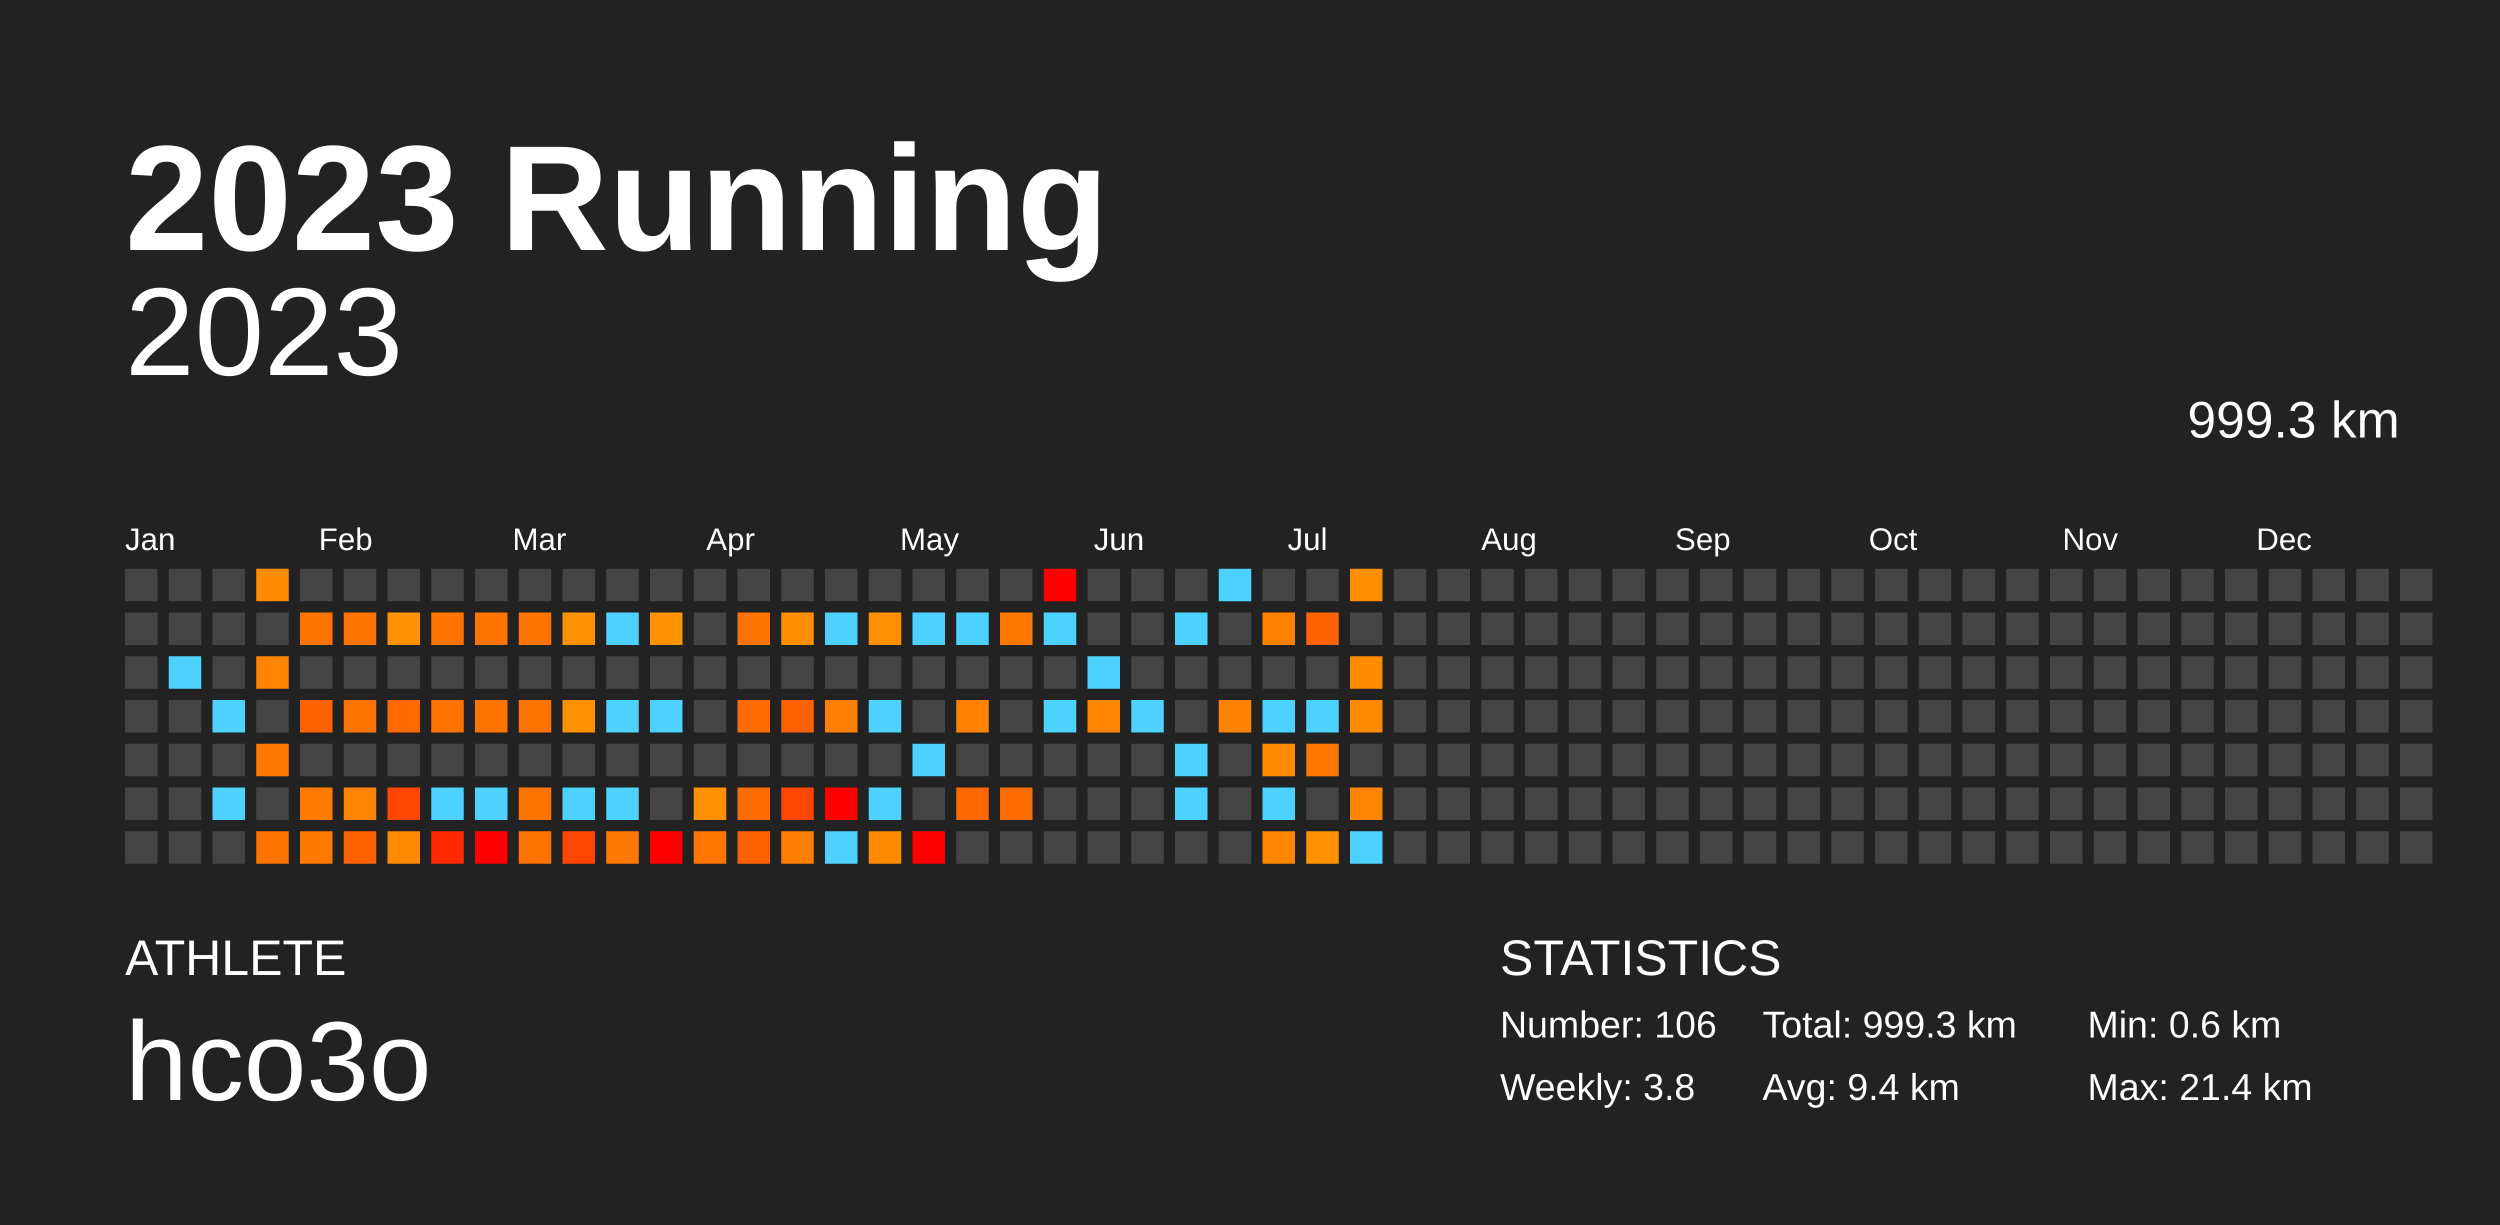
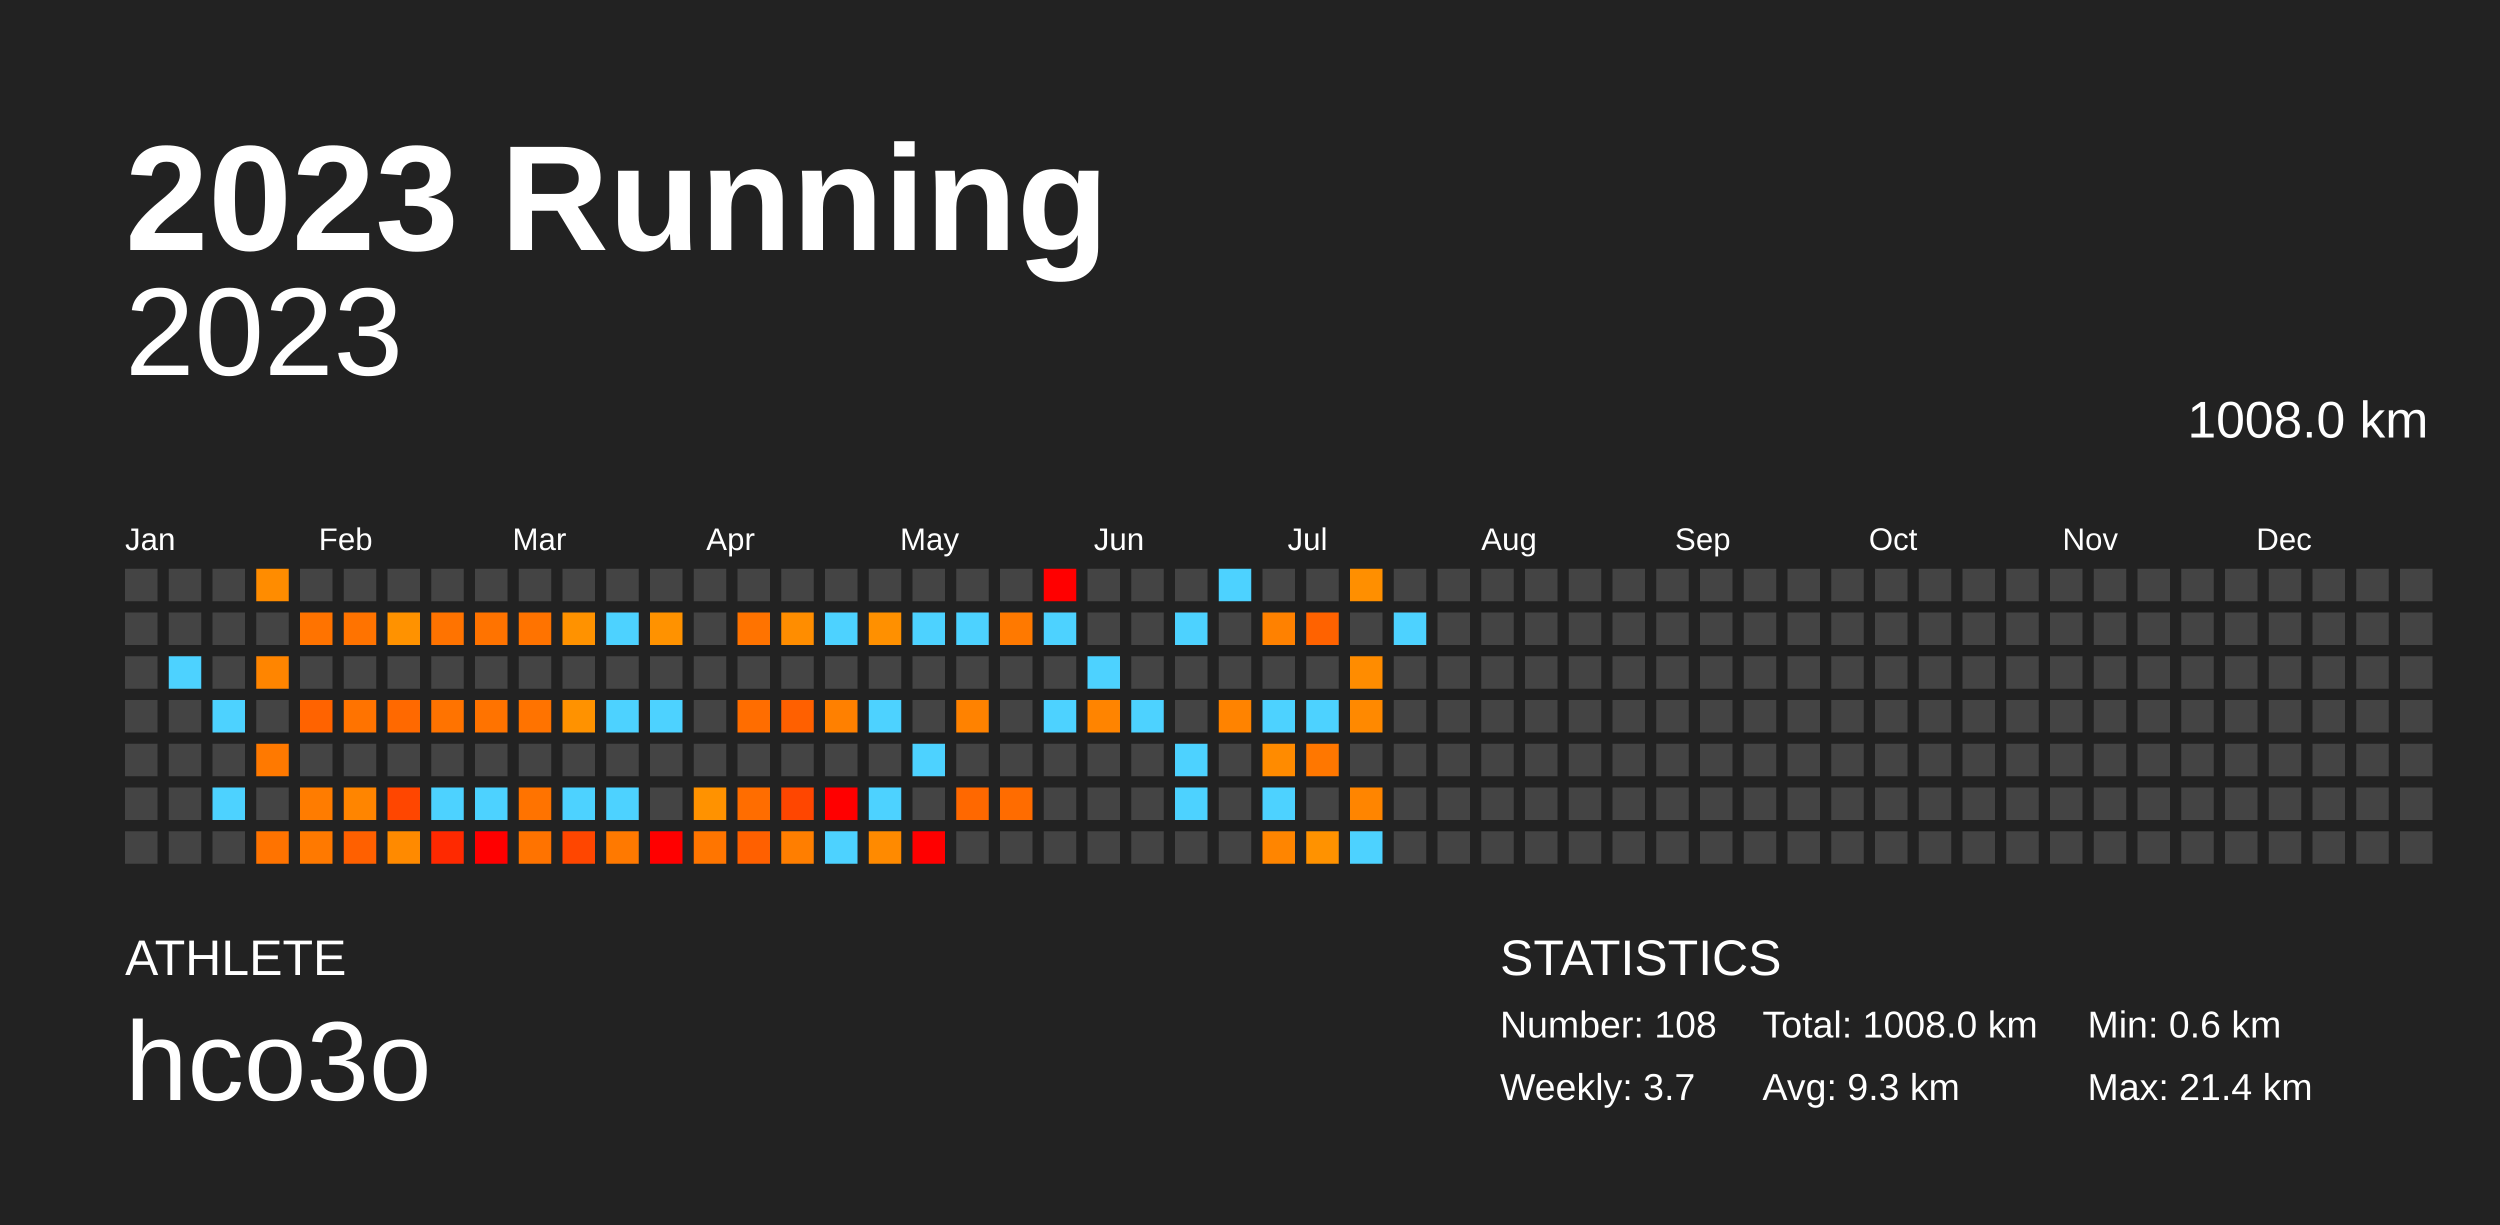
<svg xmlns="http://www.w3.org/2000/svg" baseProfile="full" height="98mm" version="1.1" viewBox="0,0,200,98" width="200mm">
  <defs />
  <rect fill="#222222" height="98" width="200" x="0" y="0" />
  <text fill="#FFFFFF" style="font-size:12px; font-family:Arial; font-weight:bold;" x="10" y="20">2023 Running</text>
  <text fill="#FFFFFF" style="font-size:4px; font-family:Arial" x="10" y="78">ATHLETE</text>
  <text fill="#FFFFFF" style="font-size:9px; font-family:Arial" x="10" y="88">hco3o</text>
  <text fill="#FFFFFF" style="font-size:4px; font-family:Arial" x="120" y="78">STATISTICS</text>
-   <text fill="#FFFFFF" style="font-size:3px; font-family:Arial" x="120" y="83">Number: 106</text>
-   <text fill="#FFFFFF" style="font-size:3px; font-family:Arial" x="120" y="88">Weekly: 3.8</text>
-   <text fill="#FFFFFF" style="font-size:3px; font-family:Arial" x="141" y="83">Total: 999.3 km</text>
-   <text fill="#FFFFFF" style="font-size:3px; font-family:Arial" x="141" y="88">Avg: 9.4 km</text>
+   <text fill="#FFFFFF" style="font-size:3px; font-family:Arial" x="120" y="83">Number: 108</text>
+   <text fill="#FFFFFF" style="font-size:3px; font-family:Arial" x="120" y="88">Weekly: 3.7</text>
+   <text fill="#FFFFFF" style="font-size:3px; font-family:Arial" x="141" y="83">Total: 1008.0 km</text>
+   <text fill="#FFFFFF" style="font-size:3px; font-family:Arial" x="141" y="88">Avg: 9.3 km</text>
  <text fill="#FFFFFF" style="font-size:3px; font-family:Arial" x="167" y="83">Min: 0.6 km</text>
  <text fill="#FFFFFF" style="font-size:3px; font-family:Arial" x="167" y="88">Max: 21.4 km</text>
  <text alignment-baseline="hanging" fill="#FFFFFF" style="font-size:10.0px; font-family:Arial;" x="10" y="30">2023</text>
-   <text alignment-baseline="hanging" fill="#FFFFFF" style="font-size:4.125px; font-family:Arial;" x="175" y="35">999.3 km</text>
+   <text alignment-baseline="hanging" fill="#FFFFFF" style="font-size:4.125px; font-family:Arial;" x="175" y="35">1008.0 km</text>
  <text fill="#FFFFFF" style="font-size:2.5px; font-family:Arial" x="10.0" y="44">Jan</text>
  <text fill="#FFFFFF" style="font-size:2.5px; font-family:Arial" x="25.5" y="44">Feb</text>
  <text fill="#FFFFFF" style="font-size:2.5px; font-family:Arial" x="41.0" y="44">Mar</text>
  <text fill="#FFFFFF" style="font-size:2.5px; font-family:Arial" x="56.5" y="44">Apr</text>
  <text fill="#FFFFFF" style="font-size:2.5px; font-family:Arial" x="72.0" y="44">May</text>
  <text fill="#FFFFFF" style="font-size:2.5px; font-family:Arial" x="87.5" y="44">Jun</text>
  <text fill="#FFFFFF" style="font-size:2.5px; font-family:Arial" x="103.0" y="44">Jul</text>
  <text fill="#FFFFFF" style="font-size:2.5px; font-family:Arial" x="118.5" y="44">Aug</text>
  <text fill="#FFFFFF" style="font-size:2.5px; font-family:Arial" x="134.0" y="44">Sep</text>
  <text fill="#FFFFFF" style="font-size:2.5px; font-family:Arial" x="149.5" y="44">Oct</text>
  <text fill="#FFFFFF" style="font-size:2.5px; font-family:Arial" x="165.0" y="44">Nov</text>
  <text fill="#FFFFFF" style="font-size:2.5px; font-family:Arial" x="180.5" y="44">Dec</text>
  <rect fill="#444444" height="2.6" width="2.6" x="10.0" y="45.5" />
  <rect fill="#444444" height="2.6" width="2.6" x="10.0" y="49.0" />
  <rect fill="#444444" height="2.6" width="2.6" x="10.0" y="52.5" />
  <rect fill="#444444" height="2.6" width="2.6" x="10.0" y="56.0" />
  <rect fill="#444444" height="2.6" width="2.6" x="10.0" y="59.5" />
  <rect fill="#444444" height="2.6" width="2.6" x="10.0" y="63.0" />
  <rect fill="#444444" height="2.6" width="2.6" x="10.0" y="66.5" />
  <rect fill="#444444" height="2.6" width="2.6" x="13.5" y="45.5" />
  <rect fill="#444444" height="2.6" width="2.6" x="13.5" y="49.0" />
  <rect fill="#4dd2ff" height="2.6" width="2.6" x="13.5" y="52.5" />
  <rect fill="#444444" height="2.6" width="2.6" x="13.5" y="56.0" />
  <rect fill="#444444" height="2.6" width="2.6" x="13.5" y="59.5" />
  <rect fill="#444444" height="2.6" width="2.6" x="13.5" y="63.0" />
  <rect fill="#444444" height="2.6" width="2.6" x="13.5" y="66.5" />
  <rect fill="#444444" height="2.6" width="2.6" x="17.0" y="45.5" />
  <rect fill="#444444" height="2.6" width="2.6" x="17.0" y="49.0" />
  <rect fill="#444444" height="2.6" width="2.6" x="17.0" y="52.5" />
  <rect fill="#4dd2ff" height="2.6" width="2.6" x="17.0" y="56.0" />
  <rect fill="#444444" height="2.6" width="2.6" x="17.0" y="59.5" />
  <rect fill="#4dd2ff" height="2.6" width="2.6" x="17.0" y="63.0" />
  <rect fill="#444444" height="2.6" width="2.6" x="17.0" y="66.5" />
  <rect fill="#ff8c00" height="2.6" width="2.6" x="20.5" y="45.5" />
  <rect fill="#444444" height="2.6" width="2.6" x="20.5" y="49.0" />
  <rect fill="#ff8500" height="2.6" width="2.6" x="20.5" y="52.5" />
  <rect fill="#444444" height="2.6" width="2.6" x="20.5" y="56.0" />
  <rect fill="#ff7900" height="2.6" width="2.6" x="20.5" y="59.5" />
  <rect fill="#444444" height="2.6" width="2.6" x="20.5" y="63.0" />
  <rect fill="#ff7300" height="2.6" width="2.6" x="20.5" y="66.5" />
  <rect fill="#444444" height="2.6" width="2.6" x="24.0" y="45.5" />
  <rect fill="#ff7300" height="2.6" width="2.6" x="24.0" y="49.0" />
  <rect fill="#444444" height="2.6" width="2.6" x="24.0" y="52.5" />
  <rect fill="#ff6300" height="2.6" width="2.6" x="24.0" y="56.0" />
  <rect fill="#444444" height="2.6" width="2.6" x="24.0" y="59.5" />
  <rect fill="#ff7c00" height="2.6" width="2.6" x="24.0" y="63.0" />
  <rect fill="#ff7900" height="2.6" width="2.6" x="24.0" y="66.5" />
  <rect fill="#444444" height="2.6" width="2.6" x="27.5" y="45.5" />
  <rect fill="#ff7300" height="2.6" width="2.6" x="27.5" y="49.0" />
  <rect fill="#444444" height="2.6" width="2.6" x="27.5" y="52.5" />
  <rect fill="#ff7300" height="2.6" width="2.6" x="27.5" y="56.0" />
  <rect fill="#444444" height="2.6" width="2.6" x="27.5" y="59.5" />
  <rect fill="#ff8500" height="2.6" width="2.6" x="27.5" y="63.0" />
  <rect fill="#ff6000" height="2.6" width="2.6" x="27.5" y="66.5" />
  <rect fill="#444444" height="2.6" width="2.6" x="31.0" y="45.5" />
  <rect fill="#ff9200" height="2.6" width="2.6" x="31.0" y="49.0" />
  <rect fill="#444444" height="2.6" width="2.6" x="31.0" y="52.5" />
  <rect fill="#ff6900" height="2.6" width="2.6" x="31.0" y="56.0" />
  <rect fill="#444444" height="2.6" width="2.6" x="31.0" y="59.5" />
  <rect fill="#ff4600" height="2.6" width="2.6" x="31.0" y="63.0" />
  <rect fill="#ff8a00" height="2.6" width="2.6" x="31.0" y="66.5" />
  <rect fill="#444444" height="2.6" width="2.6" x="34.5" y="45.5" />
  <rect fill="#ff7300" height="2.6" width="2.6" x="34.5" y="49.0" />
  <rect fill="#444444" height="2.6" width="2.6" x="34.5" y="52.5" />
  <rect fill="#ff7300" height="2.6" width="2.6" x="34.5" y="56.0" />
  <rect fill="#444444" height="2.6" width="2.6" x="34.5" y="59.5" />
  <rect fill="#4dd2ff" height="2.6" width="2.6" x="34.5" y="63.0" />
  <rect fill="#ff2900" height="2.6" width="2.6" x="34.5" y="66.5" />
  <rect fill="#444444" height="2.6" width="2.6" x="38.0" y="45.5" />
  <rect fill="#ff7300" height="2.6" width="2.6" x="38.0" y="49.0" />
  <rect fill="#444444" height="2.6" width="2.6" x="38.0" y="52.5" />
  <rect fill="#ff7300" height="2.6" width="2.6" x="38.0" y="56.0" />
  <rect fill="#444444" height="2.6" width="2.6" x="38.0" y="59.5" />
  <rect fill="#4dd2ff" height="2.6" width="2.6" x="38.0" y="63.0" />
  <rect fill="red" height="2.6" width="2.6" x="38.0" y="66.5" />
  <rect fill="#444444" height="2.6" width="2.6" x="41.5" y="45.5" />
  <rect fill="#ff7300" height="2.6" width="2.6" x="41.5" y="49.0" />
  <rect fill="#444444" height="2.6" width="2.6" x="41.5" y="52.5" />
  <rect fill="#ff7300" height="2.6" width="2.6" x="41.5" y="56.0" />
  <rect fill="#444444" height="2.6" width="2.6" x="41.5" y="59.5" />
  <rect fill="#ff7300" height="2.6" width="2.6" x="41.5" y="63.0" />
  <rect fill="#ff7300" height="2.6" width="2.6" x="41.5" y="66.5" />
  <rect fill="#444444" height="2.6" width="2.6" x="45.0" y="45.5" />
  <rect fill="#ff9200" height="2.6" width="2.6" x="45.0" y="49.0" />
  <rect fill="#444444" height="2.6" width="2.6" x="45.0" y="52.5" />
  <rect fill="#ff9200" height="2.6" width="2.6" x="45.0" y="56.0" />
  <rect fill="#444444" height="2.6" width="2.6" x="45.0" y="59.5" />
  <rect fill="#4dd2ff" height="2.6" width="2.6" x="45.0" y="63.0" />
  <rect fill="#ff4600" height="2.6" width="2.6" x="45.0" y="66.5" />
  <rect fill="#444444" height="2.6" width="2.6" x="48.5" y="45.5" />
  <rect fill="#4dd2ff" height="2.6" width="2.6" x="48.5" y="49.0" />
  <rect fill="#444444" height="2.6" width="2.6" x="48.5" y="52.5" />
  <rect fill="#4dd2ff" height="2.6" width="2.6" x="48.5" y="56.0" />
  <rect fill="#444444" height="2.6" width="2.6" x="48.5" y="59.5" />
  <rect fill="#4dd2ff" height="2.6" width="2.6" x="48.5" y="63.0" />
  <rect fill="#ff7900" height="2.6" width="2.6" x="48.5" y="66.5" />
  <rect fill="#444444" height="2.6" width="2.6" x="52.0" y="45.5" />
  <rect fill="#ff9200" height="2.6" width="2.6" x="52.0" y="49.0" />
  <rect fill="#444444" height="2.6" width="2.6" x="52.0" y="52.5" />
  <rect fill="#4dd2ff" height="2.6" width="2.6" x="52.0" y="56.0" />
  <rect fill="#444444" height="2.6" width="2.6" x="52.0" y="59.5" />
  <rect fill="#444444" height="2.6" width="2.6" x="52.0" y="63.0" />
  <rect fill="red" height="2.6" width="2.6" x="52.0" y="66.5" />
  <rect fill="#444444" height="2.6" width="2.6" x="55.5" y="45.5" />
  <rect fill="#444444" height="2.6" width="2.6" x="55.5" y="49.0" />
  <rect fill="#444444" height="2.6" width="2.6" x="55.5" y="52.5" />
  <rect fill="#444444" height="2.6" width="2.6" x="55.5" y="56.0" />
  <rect fill="#444444" height="2.6" width="2.6" x="55.5" y="59.5" />
  <rect fill="#ff9200" height="2.6" width="2.6" x="55.5" y="63.0" />
  <rect fill="#ff7500" height="2.6" width="2.6" x="55.5" y="66.5" />
  <rect fill="#444444" height="2.6" width="2.6" x="59.0" y="45.5" />
  <rect fill="#ff7300" height="2.6" width="2.6" x="59.0" y="49.0" />
  <rect fill="#444444" height="2.6" width="2.6" x="59.0" y="52.5" />
  <rect fill="#ff6d00" height="2.6" width="2.6" x="59.0" y="56.0" />
  <rect fill="#444444" height="2.6" width="2.6" x="59.0" y="59.5" />
  <rect fill="#ff6d00" height="2.6" width="2.6" x="59.0" y="63.0" />
  <rect fill="#ff6000" height="2.6" width="2.6" x="59.0" y="66.5" />
  <rect fill="#444444" height="2.6" width="2.6" x="62.5" y="45.5" />
  <rect fill="#ff8d00" height="2.6" width="2.6" x="62.5" y="49.0" />
  <rect fill="#444444" height="2.6" width="2.6" x="62.5" y="52.5" />
  <rect fill="#ff6000" height="2.6" width="2.6" x="62.5" y="56.0" />
  <rect fill="#444444" height="2.6" width="2.6" x="62.5" y="59.5" />
  <rect fill="#ff4600" height="2.6" width="2.6" x="62.5" y="63.0" />
  <rect fill="#ff7e00" height="2.6" width="2.6" x="62.5" y="66.5" />
  <rect fill="#444444" height="2.6" width="2.6" x="66.0" y="45.5" />
  <rect fill="#4dd2ff" height="2.6" width="2.6" x="66.0" y="49.0" />
  <rect fill="#444444" height="2.6" width="2.6" x="66.0" y="52.5" />
  <rect fill="#ff8000" height="2.6" width="2.6" x="66.0" y="56.0" />
  <rect fill="#444444" height="2.6" width="2.6" x="66.0" y="59.5" />
  <rect fill="red" height="2.6" width="2.6" x="66.0" y="63.0" />
  <rect fill="#4dd2ff" height="2.6" width="2.6" x="66.0" y="66.5" />
  <rect fill="#444444" height="2.6" width="2.6" x="69.5" y="45.5" />
  <rect fill="#ff9000" height="2.6" width="2.6" x="69.5" y="49.0" />
  <rect fill="#444444" height="2.6" width="2.6" x="69.5" y="52.5" />
  <rect fill="#4dd2ff" height="2.6" width="2.6" x="69.5" y="56.0" />
  <rect fill="#444444" height="2.6" width="2.6" x="69.5" y="59.5" />
  <rect fill="#4dd2ff" height="2.6" width="2.6" x="69.5" y="63.0" />
  <rect fill="#ff8a00" height="2.6" width="2.6" x="69.5" y="66.5" />
  <rect fill="#444444" height="2.6" width="2.6" x="73.0" y="45.5" />
  <rect fill="#4dd2ff" height="2.6" width="2.6" x="73.0" y="49.0" />
  <rect fill="#444444" height="2.6" width="2.6" x="73.0" y="52.5" />
  <rect fill="#444444" height="2.6" width="2.6" x="73.0" y="56.0" />
  <rect fill="#4dd2ff" height="2.6" width="2.6" x="73.0" y="59.5" />
  <rect fill="#444444" height="2.6" width="2.6" x="73.0" y="63.0" />
  <rect fill="red" height="2.6" width="2.6" x="73.0" y="66.5" />
  <rect fill="#444444" height="2.6" width="2.6" x="76.5" y="45.5" />
  <rect fill="#4dd2ff" height="2.6" width="2.6" x="76.5" y="49.0" />
  <rect fill="#444444" height="2.6" width="2.6" x="76.5" y="52.5" />
  <rect fill="#ff8200" height="2.6" width="2.6" x="76.5" y="56.0" />
  <rect fill="#444444" height="2.6" width="2.6" x="76.5" y="59.5" />
  <rect fill="#ff6800" height="2.6" width="2.6" x="76.5" y="63.0" />
  <rect fill="#444444" height="2.6" width="2.6" x="76.5" y="66.5" />
  <rect fill="#444444" height="2.6" width="2.6" x="80.0" y="45.5" />
  <rect fill="#ff7900" height="2.6" width="2.6" x="80.0" y="49.0" />
  <rect fill="#444444" height="2.6" width="2.6" x="80.0" y="52.5" />
  <rect fill="#444444" height="2.6" width="2.6" x="80.0" y="56.0" />
  <rect fill="#444444" height="2.6" width="2.6" x="80.0" y="59.5" />
  <rect fill="#ff6c00" height="2.6" width="2.6" x="80.0" y="63.0" />
  <rect fill="#444444" height="2.6" width="2.6" x="80.0" y="66.5" />
  <rect fill="red" height="2.6" width="2.6" x="83.5" y="45.5" />
  <rect fill="#4dd2ff" height="2.6" width="2.6" x="83.5" y="49.0" />
  <rect fill="#444444" height="2.6" width="2.6" x="83.5" y="52.5" />
  <rect fill="#4dd2ff" height="2.6" width="2.6" x="83.5" y="56.0" />
  <rect fill="#444444" height="2.6" width="2.6" x="83.5" y="59.5" />
  <rect fill="#444444" height="2.6" width="2.6" x="83.5" y="63.0" />
  <rect fill="#444444" height="2.6" width="2.6" x="83.5" y="66.5" />
  <rect fill="#444444" height="2.6" width="2.6" x="87.0" y="45.5" />
  <rect fill="#444444" height="2.6" width="2.6" x="87.0" y="49.0" />
  <rect fill="#4dd2ff" height="2.6" width="2.6" x="87.0" y="52.5" />
  <rect fill="#ff8400" height="2.6" width="2.6" x="87.0" y="56.0" />
  <rect fill="#444444" height="2.6" width="2.6" x="87.0" y="59.5" />
  <rect fill="#444444" height="2.6" width="2.6" x="87.0" y="63.0" />
  <rect fill="#444444" height="2.6" width="2.6" x="87.0" y="66.5" />
  <rect fill="#444444" height="2.6" width="2.6" x="90.5" y="45.5" />
  <rect fill="#444444" height="2.6" width="2.6" x="90.5" y="49.0" />
  <rect fill="#444444" height="2.6" width="2.6" x="90.5" y="52.5" />
  <rect fill="#4dd2ff" height="2.6" width="2.6" x="90.5" y="56.0" />
  <rect fill="#444444" height="2.6" width="2.6" x="90.5" y="59.5" />
  <rect fill="#444444" height="2.6" width="2.6" x="90.5" y="63.0" />
  <rect fill="#444444" height="2.6" width="2.6" x="90.5" y="66.5" />
  <rect fill="#444444" height="2.6" width="2.6" x="94.0" y="45.5" />
  <rect fill="#4dd2ff" height="2.6" width="2.6" x="94.0" y="49.0" />
  <rect fill="#444444" height="2.6" width="2.6" x="94.0" y="52.5" />
  <rect fill="#444444" height="2.6" width="2.6" x="94.0" y="56.0" />
  <rect fill="#4dd2ff" height="2.6" width="2.6" x="94.0" y="59.5" />
  <rect fill="#4dd2ff" height="2.6" width="2.6" x="94.0" y="63.0" />
  <rect fill="#444444" height="2.6" width="2.6" x="94.0" y="66.5" />
  <rect fill="#4dd2ff" height="2.6" width="2.6" x="97.5" y="45.5" />
  <rect fill="#444444" height="2.6" width="2.6" x="97.5" y="49.0" />
  <rect fill="#444444" height="2.6" width="2.6" x="97.5" y="52.5" />
  <rect fill="#ff8300" height="2.6" width="2.6" x="97.5" y="56.0" />
  <rect fill="#444444" height="2.6" width="2.6" x="97.5" y="59.5" />
  <rect fill="#444444" height="2.6" width="2.6" x="97.5" y="63.0" />
  <rect fill="#444444" height="2.6" width="2.6" x="97.5" y="66.5" />
  <rect fill="#444444" height="2.6" width="2.6" x="101.0" y="45.5" />
  <rect fill="#ff8100" height="2.6" width="2.6" x="101.0" y="49.0" />
  <rect fill="#444444" height="2.6" width="2.6" x="101.0" y="52.5" />
  <rect fill="#4dd2ff" height="2.6" width="2.6" x="101.0" y="56.0" />
  <rect fill="#ff8b00" height="2.6" width="2.6" x="101.0" y="59.5" />
  <rect fill="#4dd2ff" height="2.6" width="2.6" x="101.0" y="63.0" />
  <rect fill="#ff8500" height="2.6" width="2.6" x="101.0" y="66.5" />
  <rect fill="#444444" height="2.6" width="2.6" x="104.5" y="45.5" />
  <rect fill="#ff6200" height="2.6" width="2.6" x="104.5" y="49.0" />
  <rect fill="#444444" height="2.6" width="2.6" x="104.5" y="52.5" />
  <rect fill="#4dd2ff" height="2.6" width="2.6" x="104.5" y="56.0" />
  <rect fill="#ff7700" height="2.6" width="2.6" x="104.5" y="59.5" />
  <rect fill="#444444" height="2.6" width="2.6" x="104.5" y="63.0" />
  <rect fill="#ff9200" height="2.6" width="2.6" x="104.5" y="66.5" />
  <rect fill="#ff8f00" height="2.6" width="2.6" x="108.0" y="45.5" />
  <rect fill="#444444" height="2.6" width="2.6" x="108.0" y="49.0" />
  <rect fill="#ff8c00" height="2.6" width="2.6" x="108.0" y="52.5" />
  <rect fill="#ff8900" height="2.6" width="2.6" x="108.0" y="56.0" />
  <rect fill="#444444" height="2.6" width="2.6" x="108.0" y="59.5" />
  <rect fill="#ff8500" height="2.6" width="2.6" x="108.0" y="63.0" />
  <rect fill="#4dd2ff" height="2.6" width="2.6" x="108.0" y="66.5" />
  <rect fill="#444444" height="2.6" width="2.6" x="111.5" y="45.5" />
-   <rect fill="#444444" height="2.6" width="2.6" x="111.5" y="49.0" />
+   <rect fill="#4dd2ff" height="2.6" width="2.6" x="111.5" y="49.0" />
  <rect fill="#444444" height="2.6" width="2.6" x="111.5" y="52.5" />
  <rect fill="#444444" height="2.6" width="2.6" x="111.5" y="56.0" />
  <rect fill="#444444" height="2.6" width="2.6" x="111.5" y="59.5" />
  <rect fill="#444444" height="2.6" width="2.6" x="111.5" y="63.0" />
  <rect fill="#444444" height="2.6" width="2.6" x="111.5" y="66.5" />
  <rect fill="#444444" height="2.6" width="2.6" x="115.0" y="45.5" />
  <rect fill="#444444" height="2.6" width="2.6" x="115.0" y="49.0" />
  <rect fill="#444444" height="2.6" width="2.6" x="115.0" y="52.5" />
  <rect fill="#444444" height="2.6" width="2.6" x="115.0" y="56.0" />
  <rect fill="#444444" height="2.6" width="2.6" x="115.0" y="59.5" />
  <rect fill="#444444" height="2.6" width="2.6" x="115.0" y="63.0" />
  <rect fill="#444444" height="2.6" width="2.6" x="115.0" y="66.5" />
  <rect fill="#444444" height="2.6" width="2.6" x="118.5" y="45.5" />
  <rect fill="#444444" height="2.6" width="2.6" x="118.5" y="49.0" />
  <rect fill="#444444" height="2.6" width="2.6" x="118.5" y="52.5" />
  <rect fill="#444444" height="2.6" width="2.6" x="118.5" y="56.0" />
  <rect fill="#444444" height="2.6" width="2.6" x="118.5" y="59.5" />
  <rect fill="#444444" height="2.6" width="2.6" x="118.5" y="63.0" />
  <rect fill="#444444" height="2.6" width="2.6" x="118.5" y="66.5" />
  <rect fill="#444444" height="2.6" width="2.6" x="122.0" y="45.5" />
  <rect fill="#444444" height="2.6" width="2.6" x="122.0" y="49.0" />
  <rect fill="#444444" height="2.6" width="2.6" x="122.0" y="52.5" />
  <rect fill="#444444" height="2.6" width="2.6" x="122.0" y="56.0" />
  <rect fill="#444444" height="2.6" width="2.6" x="122.0" y="59.5" />
  <rect fill="#444444" height="2.6" width="2.6" x="122.0" y="63.0" />
  <rect fill="#444444" height="2.6" width="2.6" x="122.0" y="66.5" />
  <rect fill="#444444" height="2.6" width="2.6" x="125.5" y="45.5" />
  <rect fill="#444444" height="2.6" width="2.6" x="125.5" y="49.0" />
  <rect fill="#444444" height="2.6" width="2.6" x="125.5" y="52.5" />
  <rect fill="#444444" height="2.6" width="2.6" x="125.5" y="56.0" />
  <rect fill="#444444" height="2.6" width="2.6" x="125.5" y="59.5" />
  <rect fill="#444444" height="2.6" width="2.6" x="125.5" y="63.0" />
  <rect fill="#444444" height="2.6" width="2.6" x="125.5" y="66.5" />
  <rect fill="#444444" height="2.6" width="2.6" x="129.0" y="45.5" />
  <rect fill="#444444" height="2.6" width="2.6" x="129.0" y="49.0" />
  <rect fill="#444444" height="2.6" width="2.6" x="129.0" y="52.5" />
  <rect fill="#444444" height="2.6" width="2.6" x="129.0" y="56.0" />
  <rect fill="#444444" height="2.6" width="2.6" x="129.0" y="59.5" />
  <rect fill="#444444" height="2.6" width="2.6" x="129.0" y="63.0" />
  <rect fill="#444444" height="2.6" width="2.6" x="129.0" y="66.5" />
  <rect fill="#444444" height="2.6" width="2.6" x="132.5" y="45.5" />
  <rect fill="#444444" height="2.6" width="2.6" x="132.5" y="49.0" />
  <rect fill="#444444" height="2.6" width="2.6" x="132.5" y="52.5" />
  <rect fill="#444444" height="2.6" width="2.6" x="132.5" y="56.0" />
  <rect fill="#444444" height="2.6" width="2.6" x="132.5" y="59.5" />
  <rect fill="#444444" height="2.6" width="2.6" x="132.5" y="63.0" />
  <rect fill="#444444" height="2.6" width="2.6" x="132.5" y="66.5" />
  <rect fill="#444444" height="2.6" width="2.6" x="136.0" y="45.5" />
  <rect fill="#444444" height="2.6" width="2.6" x="136.0" y="49.0" />
  <rect fill="#444444" height="2.6" width="2.6" x="136.0" y="52.5" />
  <rect fill="#444444" height="2.6" width="2.6" x="136.0" y="56.0" />
  <rect fill="#444444" height="2.6" width="2.6" x="136.0" y="59.5" />
  <rect fill="#444444" height="2.6" width="2.6" x="136.0" y="63.0" />
  <rect fill="#444444" height="2.6" width="2.6" x="136.0" y="66.5" />
  <rect fill="#444444" height="2.6" width="2.6" x="139.5" y="45.5" />
  <rect fill="#444444" height="2.6" width="2.6" x="139.5" y="49.0" />
  <rect fill="#444444" height="2.6" width="2.6" x="139.5" y="52.5" />
  <rect fill="#444444" height="2.6" width="2.6" x="139.5" y="56.0" />
  <rect fill="#444444" height="2.6" width="2.6" x="139.5" y="59.5" />
  <rect fill="#444444" height="2.6" width="2.6" x="139.5" y="63.0" />
  <rect fill="#444444" height="2.6" width="2.6" x="139.5" y="66.5" />
  <rect fill="#444444" height="2.6" width="2.6" x="143.0" y="45.5" />
  <rect fill="#444444" height="2.6" width="2.6" x="143.0" y="49.0" />
  <rect fill="#444444" height="2.6" width="2.6" x="143.0" y="52.5" />
  <rect fill="#444444" height="2.6" width="2.6" x="143.0" y="56.0" />
  <rect fill="#444444" height="2.6" width="2.6" x="143.0" y="59.5" />
  <rect fill="#444444" height="2.6" width="2.6" x="143.0" y="63.0" />
  <rect fill="#444444" height="2.6" width="2.6" x="143.0" y="66.5" />
  <rect fill="#444444" height="2.6" width="2.6" x="146.5" y="45.5" />
  <rect fill="#444444" height="2.6" width="2.6" x="146.5" y="49.0" />
  <rect fill="#444444" height="2.6" width="2.6" x="146.5" y="52.5" />
  <rect fill="#444444" height="2.6" width="2.6" x="146.5" y="56.0" />
  <rect fill="#444444" height="2.6" width="2.6" x="146.5" y="59.5" />
  <rect fill="#444444" height="2.6" width="2.6" x="146.5" y="63.0" />
  <rect fill="#444444" height="2.6" width="2.6" x="146.5" y="66.5" />
  <rect fill="#444444" height="2.6" width="2.6" x="150.0" y="45.5" />
  <rect fill="#444444" height="2.6" width="2.6" x="150.0" y="49.0" />
  <rect fill="#444444" height="2.6" width="2.6" x="150.0" y="52.5" />
  <rect fill="#444444" height="2.6" width="2.6" x="150.0" y="56.0" />
  <rect fill="#444444" height="2.6" width="2.6" x="150.0" y="59.5" />
  <rect fill="#444444" height="2.6" width="2.6" x="150.0" y="63.0" />
  <rect fill="#444444" height="2.6" width="2.6" x="150.0" y="66.5" />
  <rect fill="#444444" height="2.6" width="2.6" x="153.5" y="45.5" />
  <rect fill="#444444" height="2.6" width="2.6" x="153.5" y="49.0" />
  <rect fill="#444444" height="2.6" width="2.6" x="153.5" y="52.5" />
  <rect fill="#444444" height="2.6" width="2.6" x="153.5" y="56.0" />
  <rect fill="#444444" height="2.6" width="2.6" x="153.5" y="59.5" />
  <rect fill="#444444" height="2.6" width="2.6" x="153.5" y="63.0" />
  <rect fill="#444444" height="2.6" width="2.6" x="153.5" y="66.5" />
  <rect fill="#444444" height="2.6" width="2.6" x="157.0" y="45.5" />
  <rect fill="#444444" height="2.6" width="2.6" x="157.0" y="49.0" />
  <rect fill="#444444" height="2.6" width="2.6" x="157.0" y="52.5" />
  <rect fill="#444444" height="2.6" width="2.6" x="157.0" y="56.0" />
  <rect fill="#444444" height="2.6" width="2.6" x="157.0" y="59.5" />
  <rect fill="#444444" height="2.6" width="2.6" x="157.0" y="63.0" />
  <rect fill="#444444" height="2.6" width="2.6" x="157.0" y="66.5" />
  <rect fill="#444444" height="2.6" width="2.6" x="160.5" y="45.5" />
  <rect fill="#444444" height="2.6" width="2.6" x="160.5" y="49.0" />
  <rect fill="#444444" height="2.6" width="2.6" x="160.5" y="52.5" />
  <rect fill="#444444" height="2.6" width="2.6" x="160.5" y="56.0" />
  <rect fill="#444444" height="2.6" width="2.6" x="160.5" y="59.5" />
  <rect fill="#444444" height="2.6" width="2.6" x="160.5" y="63.0" />
  <rect fill="#444444" height="2.6" width="2.6" x="160.5" y="66.5" />
  <rect fill="#444444" height="2.6" width="2.6" x="164.0" y="45.5" />
  <rect fill="#444444" height="2.6" width="2.6" x="164.0" y="49.0" />
  <rect fill="#444444" height="2.6" width="2.6" x="164.0" y="52.5" />
  <rect fill="#444444" height="2.6" width="2.6" x="164.0" y="56.0" />
  <rect fill="#444444" height="2.6" width="2.6" x="164.0" y="59.5" />
  <rect fill="#444444" height="2.6" width="2.6" x="164.0" y="63.0" />
  <rect fill="#444444" height="2.6" width="2.6" x="164.0" y="66.5" />
  <rect fill="#444444" height="2.6" width="2.6" x="167.5" y="45.5" />
  <rect fill="#444444" height="2.6" width="2.6" x="167.5" y="49.0" />
  <rect fill="#444444" height="2.6" width="2.6" x="167.5" y="52.5" />
  <rect fill="#444444" height="2.6" width="2.6" x="167.5" y="56.0" />
  <rect fill="#444444" height="2.6" width="2.6" x="167.5" y="59.5" />
  <rect fill="#444444" height="2.6" width="2.6" x="167.5" y="63.0" />
  <rect fill="#444444" height="2.6" width="2.6" x="167.5" y="66.5" />
  <rect fill="#444444" height="2.6" width="2.6" x="171.0" y="45.5" />
  <rect fill="#444444" height="2.6" width="2.6" x="171.0" y="49.0" />
  <rect fill="#444444" height="2.6" width="2.6" x="171.0" y="52.5" />
  <rect fill="#444444" height="2.6" width="2.6" x="171.0" y="56.0" />
  <rect fill="#444444" height="2.6" width="2.6" x="171.0" y="59.5" />
  <rect fill="#444444" height="2.6" width="2.6" x="171.0" y="63.0" />
  <rect fill="#444444" height="2.6" width="2.6" x="171.0" y="66.5" />
  <rect fill="#444444" height="2.6" width="2.6" x="174.5" y="45.5" />
  <rect fill="#444444" height="2.6" width="2.6" x="174.5" y="49.0" />
  <rect fill="#444444" height="2.6" width="2.6" x="174.5" y="52.5" />
  <rect fill="#444444" height="2.6" width="2.6" x="174.5" y="56.0" />
  <rect fill="#444444" height="2.6" width="2.6" x="174.5" y="59.5" />
  <rect fill="#444444" height="2.6" width="2.6" x="174.5" y="63.0" />
  <rect fill="#444444" height="2.6" width="2.6" x="174.5" y="66.5" />
  <rect fill="#444444" height="2.6" width="2.6" x="178.0" y="45.5" />
  <rect fill="#444444" height="2.6" width="2.6" x="178.0" y="49.0" />
  <rect fill="#444444" height="2.6" width="2.6" x="178.0" y="52.5" />
  <rect fill="#444444" height="2.6" width="2.6" x="178.0" y="56.0" />
  <rect fill="#444444" height="2.6" width="2.6" x="178.0" y="59.5" />
  <rect fill="#444444" height="2.6" width="2.6" x="178.0" y="63.0" />
  <rect fill="#444444" height="2.6" width="2.6" x="178.0" y="66.5" />
  <rect fill="#444444" height="2.6" width="2.6" x="181.5" y="45.5" />
  <rect fill="#444444" height="2.6" width="2.6" x="181.5" y="49.0" />
  <rect fill="#444444" height="2.6" width="2.6" x="181.5" y="52.5" />
  <rect fill="#444444" height="2.6" width="2.6" x="181.5" y="56.0" />
  <rect fill="#444444" height="2.6" width="2.6" x="181.5" y="59.5" />
  <rect fill="#444444" height="2.6" width="2.6" x="181.5" y="63.0" />
  <rect fill="#444444" height="2.6" width="2.6" x="181.5" y="66.5" />
  <rect fill="#444444" height="2.6" width="2.6" x="185.0" y="45.5" />
  <rect fill="#444444" height="2.6" width="2.6" x="185.0" y="49.0" />
  <rect fill="#444444" height="2.6" width="2.6" x="185.0" y="52.5" />
  <rect fill="#444444" height="2.6" width="2.6" x="185.0" y="56.0" />
  <rect fill="#444444" height="2.6" width="2.6" x="185.0" y="59.5" />
  <rect fill="#444444" height="2.6" width="2.6" x="185.0" y="63.0" />
  <rect fill="#444444" height="2.6" width="2.6" x="185.0" y="66.5" />
  <rect fill="#444444" height="2.6" width="2.6" x="188.5" y="45.5" />
  <rect fill="#444444" height="2.6" width="2.6" x="188.5" y="49.0" />
  <rect fill="#444444" height="2.6" width="2.6" x="188.5" y="52.5" />
  <rect fill="#444444" height="2.6" width="2.6" x="188.5" y="56.0" />
  <rect fill="#444444" height="2.6" width="2.6" x="188.5" y="59.5" />
  <rect fill="#444444" height="2.6" width="2.6" x="188.5" y="63.0" />
  <rect fill="#444444" height="2.6" width="2.6" x="188.5" y="66.5" />
  <rect fill="#444444" height="2.6" width="2.6" x="192.0" y="45.5" />
  <rect fill="#444444" height="2.6" width="2.6" x="192.0" y="49.0" />
  <rect fill="#444444" height="2.6" width="2.6" x="192.0" y="52.5" />
  <rect fill="#444444" height="2.6" width="2.6" x="192.0" y="56.0" />
  <rect fill="#444444" height="2.6" width="2.6" x="192.0" y="59.5" />
  <rect fill="#444444" height="2.6" width="2.6" x="192.0" y="63.0" />
  <rect fill="#444444" height="2.6" width="2.6" x="192.0" y="66.5" />
</svg>
